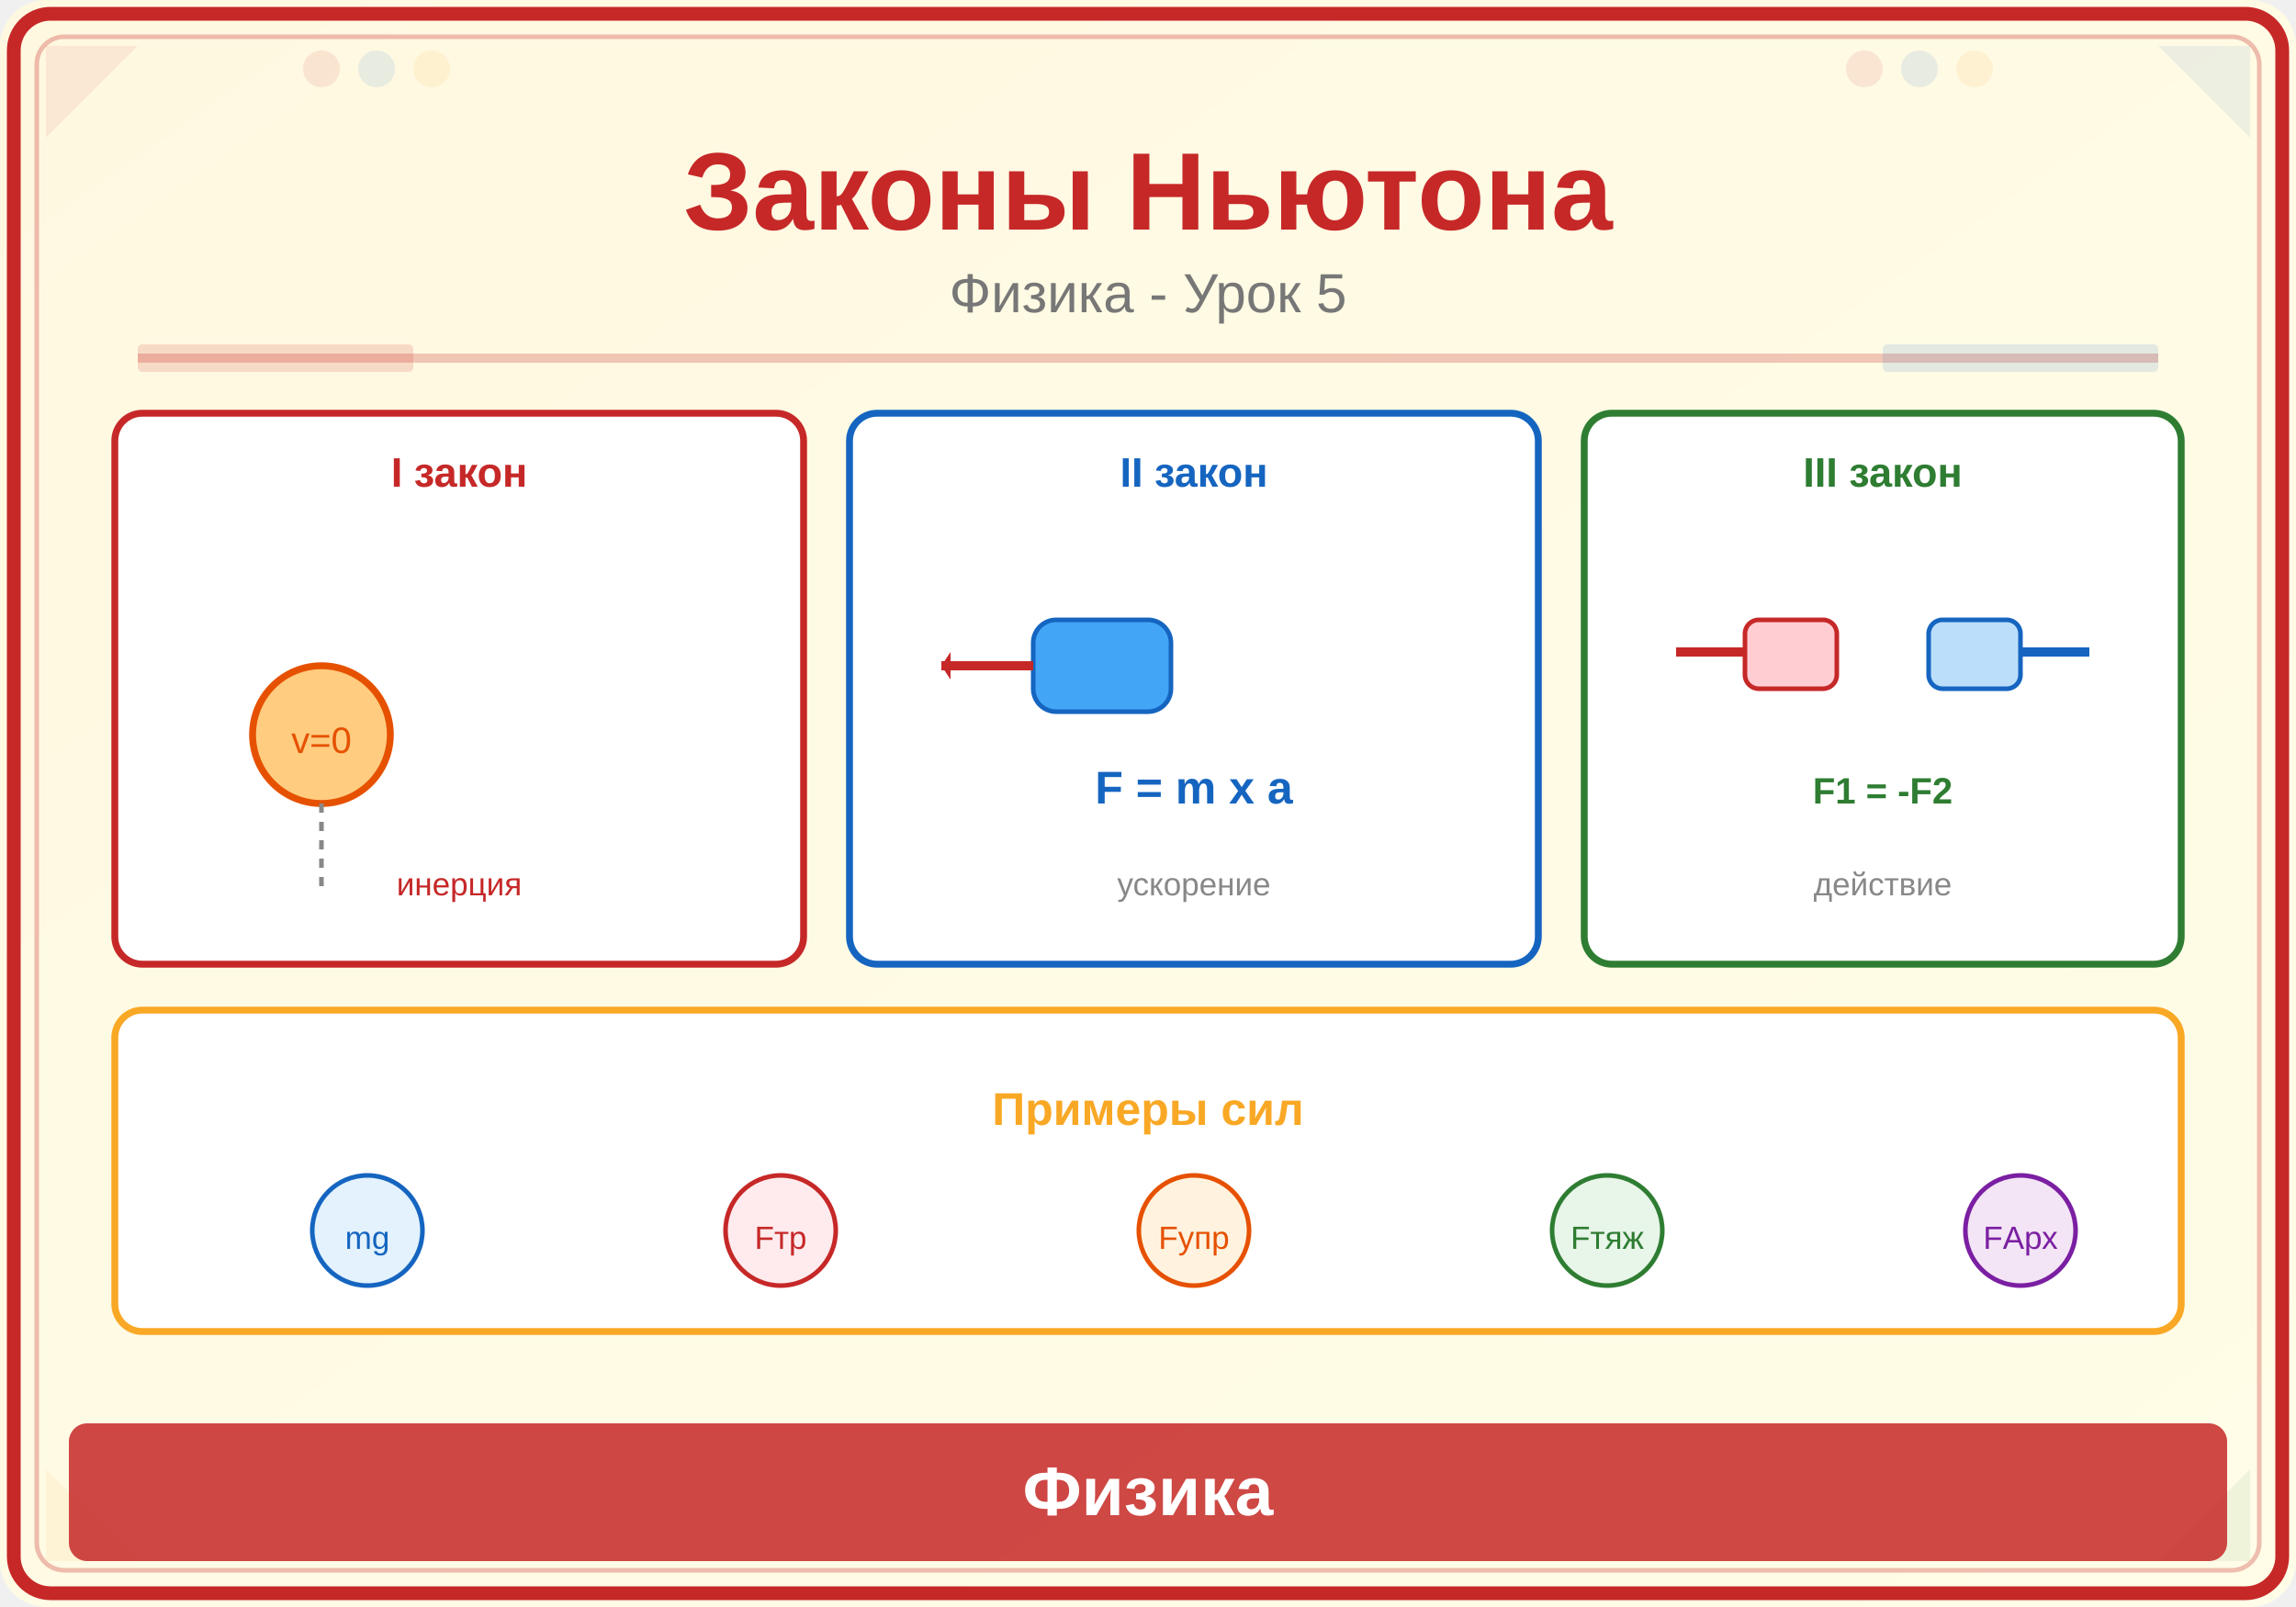
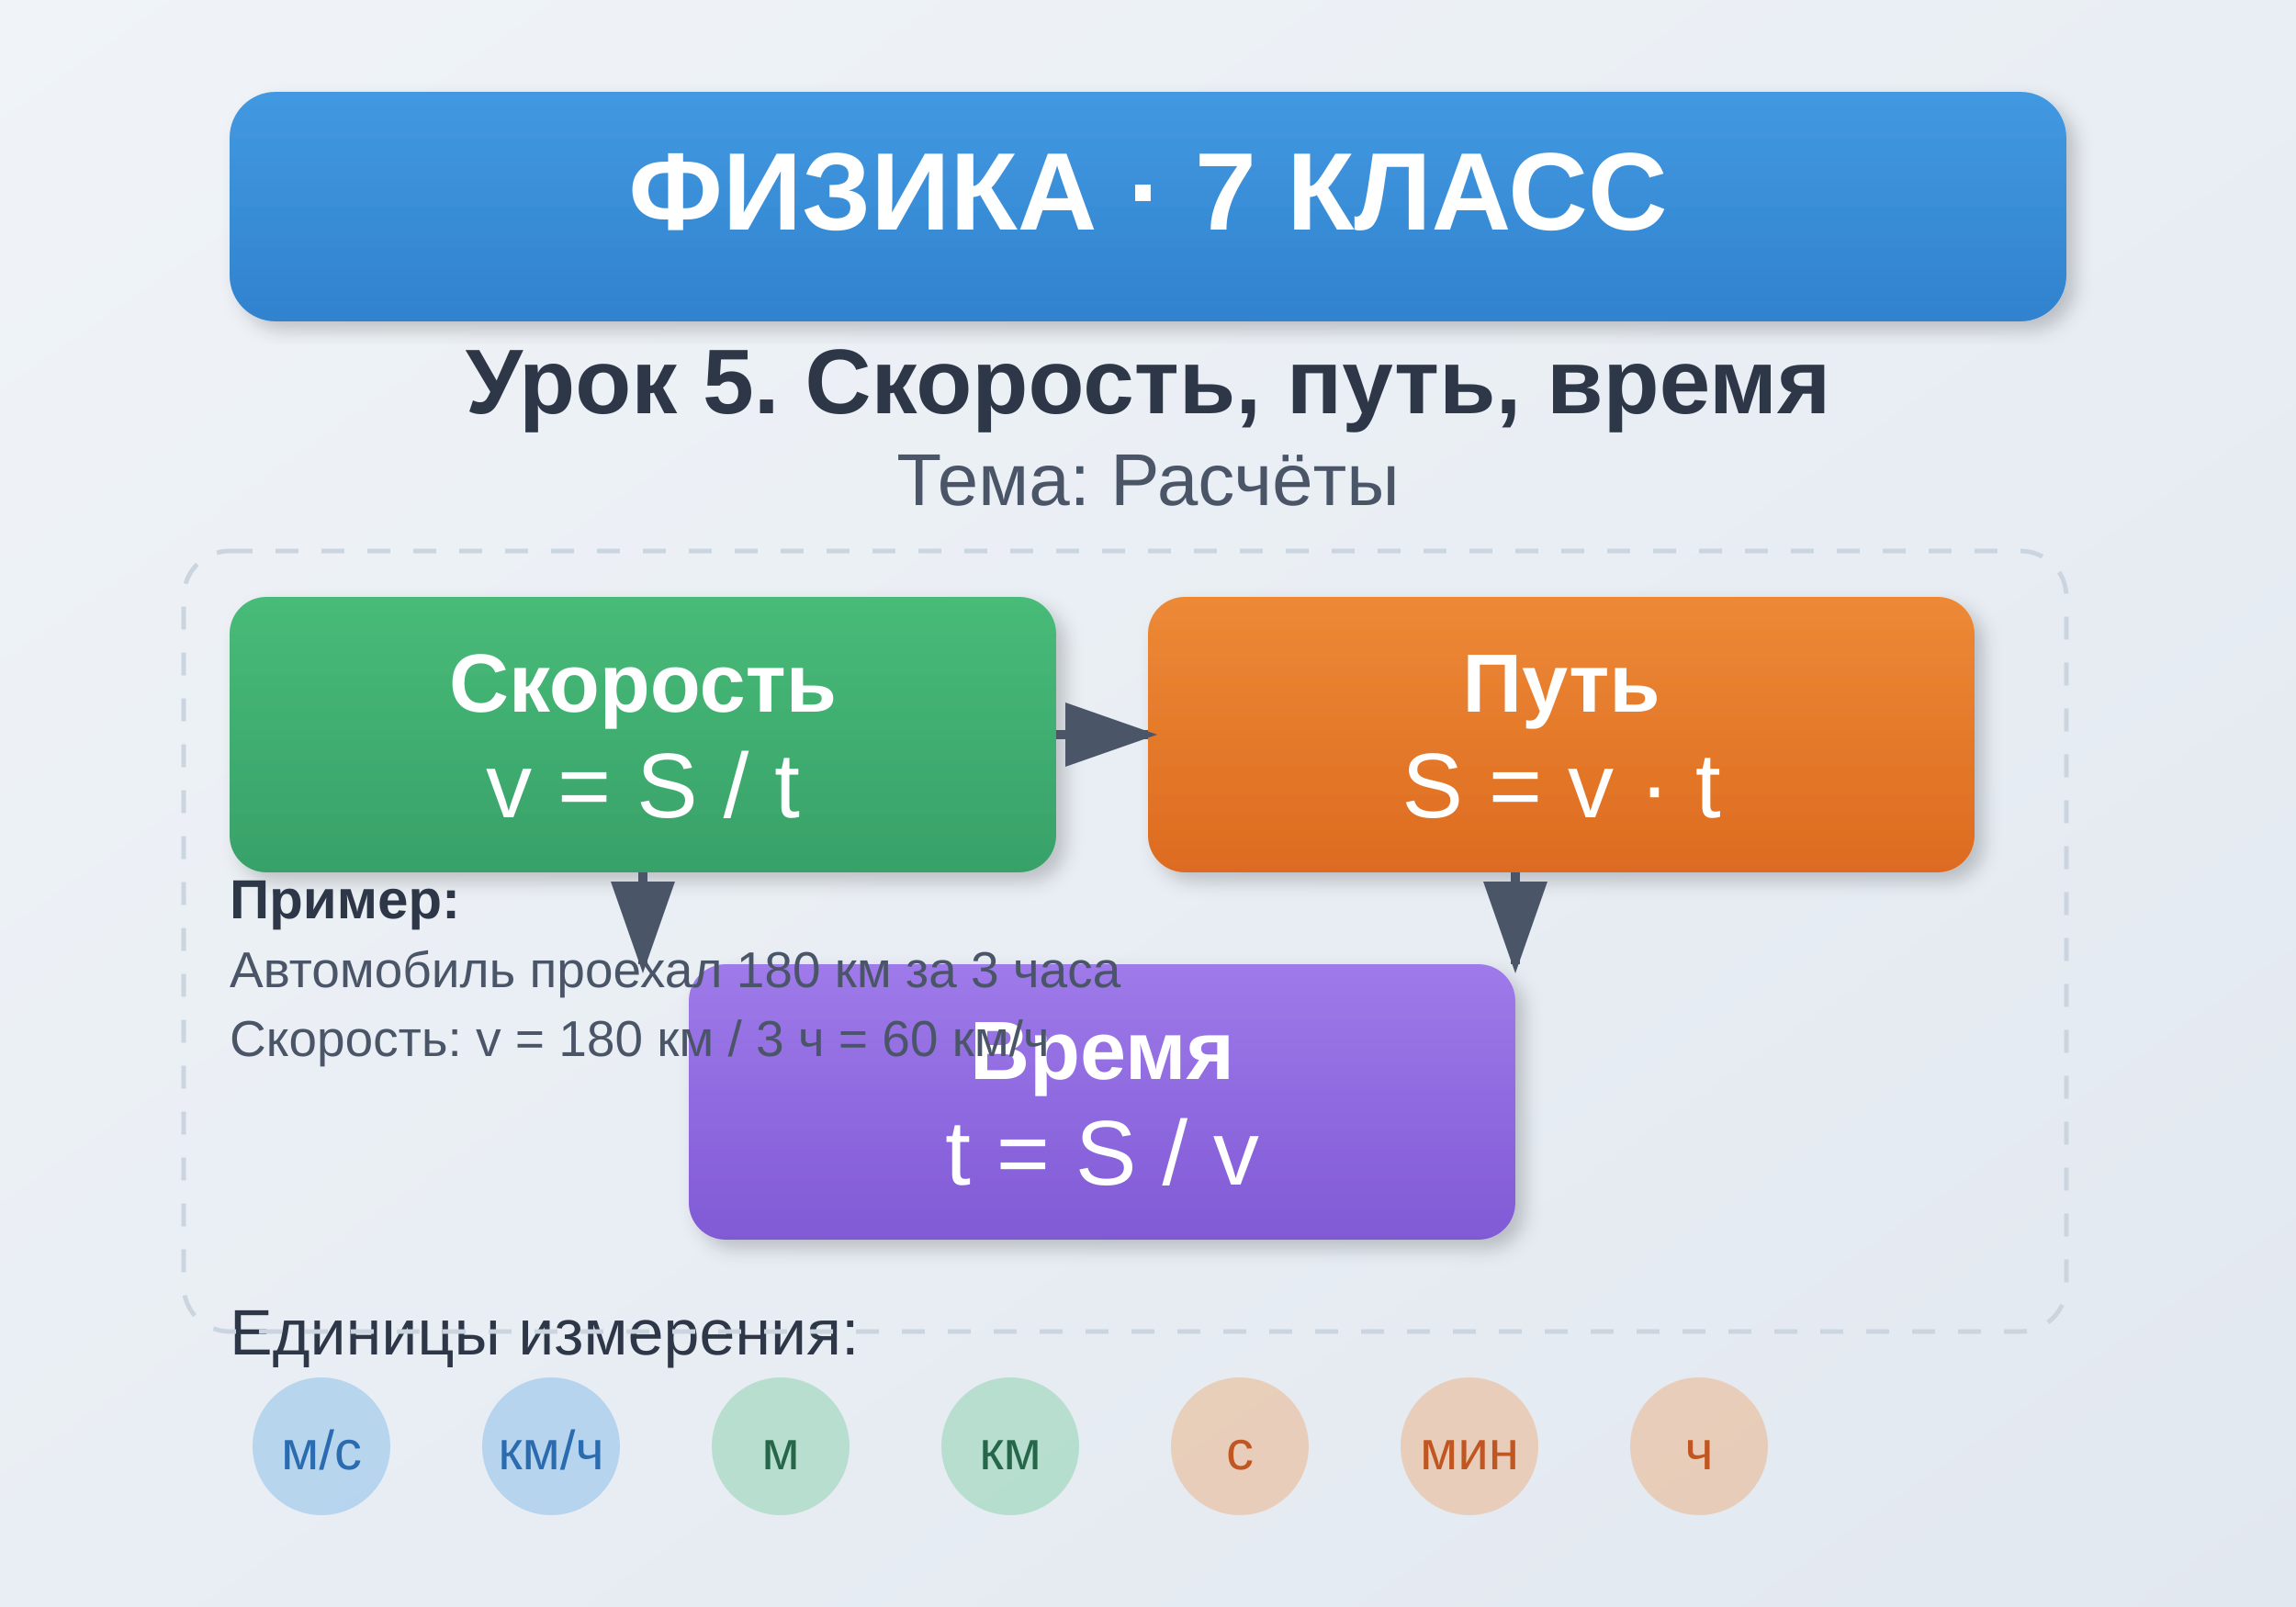
<svg xmlns="http://www.w3.org/2000/svg" viewBox="0 0 500 350">
  <defs>
-     <linearGradient id="bg" x1="0" y1="0" x2="1" y2="1">
-       <stop offset="0%" stop-color="#FFF8E1" />
-       <stop offset="100%" stop-color="#FFFDE7" />
+     <linearGradient id="bgGrad" x1="0%" y1="0%" x2="100%" y2="100%">
+       <stop offset="0%" style="stop-color:#f0f4f8;stop-opacity:1" />
+       <stop offset="100%" style="stop-color:#e2e8f0;stop-opacity:1" />
    </linearGradient>
+     <linearGradient id="blueGrad" x1="0%" y1="0%" x2="0%" y2="100%">
+       <stop offset="0%" style="stop-color:#4299e1;stop-opacity:1" />
+       <stop offset="100%" style="stop-color:#3182ce;stop-opacity:1" />
+     </linearGradient>
+     <linearGradient id="greenGrad" x1="0%" y1="0%" x2="0%" y2="100%">
+       <stop offset="0%" style="stop-color:#48bb78;stop-opacity:1" />
+       <stop offset="100%" style="stop-color:#38a169;stop-opacity:1" />
+     </linearGradient>
+     <linearGradient id="orangeGrad" x1="0%" y1="0%" x2="0%" y2="100%">
+       <stop offset="0%" style="stop-color:#ed8936;stop-opacity:1" />
+       <stop offset="100%" style="stop-color:#dd6b20;stop-opacity:1" />
+     </linearGradient>
+     <linearGradient id="purpleGrad" x1="0%" y1="0%" x2="0%" y2="100%">
+       <stop offset="0%" style="stop-color:#9f7aea;stop-opacity:1" />
+       <stop offset="100%" style="stop-color:#805ad5;stop-opacity:1" />
+     </linearGradient>
+     <filter id="shadow">
+       <feDropShadow dx="2" dy="2" stdDeviation="2" flood-opacity="0.2" />
+     </filter>
  </defs>
-   <rect width="500" height="350" fill="url(#bg)" rx="10" />
-   <rect x="3" y="3" width="494" height="344" rx="8" fill="none" stroke="#C62828" stroke-width="3" />
-   <rect x="8" y="8" width="484" height="334" rx="6" fill="none" stroke="#C62828" stroke-width="1" opacity="0.3" />
-   <polygon points="10,10 30,10 10,30" fill="#C62828" opacity="0.08" />
-   <polygon points="490,10 470,10 490,30" fill="#1565C0" opacity="0.08" />
-   <polygon points="10,340 30,340 10,320" fill="#F9A825" opacity="0.08" />
-   <polygon points="490,340 470,340 490,320" fill="#2E7D32" opacity="0.08" />
-   <circle cx="70" cy="15" r="4" fill="#C62828" opacity="0.1" />
-   <circle cx="82" cy="15" r="4" fill="#1565C0" opacity="0.1" />
-   <circle cx="94" cy="15" r="4" fill="#F9A825" opacity="0.1" />
-   <circle cx="406" cy="15" r="4" fill="#C62828" opacity="0.1" />
-   <circle cx="418" cy="15" r="4" fill="#1565C0" opacity="0.1" />
-   <circle cx="430" cy="15" r="4" fill="#F9A825" opacity="0.1" />
-   <text x="250" y="50" font-family="Arial,sans-serif" font-size="24" font-weight="bold" fill="#C62828" text-anchor="middle">Законы Ньютона</text>
-   <text x="250" y="68" font-family="Arial,sans-serif" font-size="12" fill="#777" text-anchor="middle">Физика - Урок 5</text>
-   <line x1="30" y1="78" x2="470" y2="78" stroke="#C62828" stroke-width="2" opacity="0.25" />
-   <rect x="30" y="75" width="60" height="6" fill="#C62828" opacity="0.15" rx="1" />
-   <rect x="410" y="75" width="60" height="6" fill="#1565C0" opacity="0.12" rx="1" />
-   <rect x="25" y="90" width="150" height="120" rx="6" fill="white" stroke="#C62828" stroke-width="1.5" />
-   <text x="100" y="106" font-family="Arial,sans-serif" font-size="9" fill="#C62828" font-weight="bold" text-anchor="middle">I закон</text>
-   <circle cx="70" cy="160" r="15" fill="#FFCC80" stroke="#E65100" stroke-width="1.5" />
-   <text x="70" y="164" font-family="Arial,sans-serif" font-size="8" fill="#E65100" text-anchor="middle">v=0</text>
-   <line x1="70" y1="175" x2="70" y2="195" stroke="#888" stroke-width="1" stroke-dasharray="2,2" />
-   <text x="100" y="195" font-family="Arial,sans-serif" font-size="7" fill="#C62828" text-anchor="middle">инерция</text>
-   <rect x="185" y="90" width="150" height="120" rx="6" fill="white" stroke="#1565C0" stroke-width="1.5" />
-   <text x="260" y="106" font-family="Arial,sans-serif" font-size="9" fill="#1565C0" font-weight="bold" text-anchor="middle">II закон</text>
-   <rect x="225" y="135" width="30" height="20" rx="5" fill="#42A5F5" stroke="#1565C0" stroke-width="1" />
-   <line x1="225" y1="145" x2="205" y2="145" stroke="#C62828" stroke-width="2" />
-   <polygon points="207,142 205,145 207,148" fill="#C62828" />
-   <text x="260" y="175" font-family="Arial,sans-serif" font-size="10" fill="#1565C0" text-anchor="middle" font-weight="bold">F = m x a</text>
-   <text x="260" y="195" font-family="Arial,sans-serif" font-size="7" fill="#888" text-anchor="middle">ускорение</text>
-   <rect x="345" y="90" width="130" height="120" rx="6" fill="white" stroke="#2E7D32" stroke-width="1.5" />
-   <text x="410" y="106" font-family="Arial,sans-serif" font-size="9" fill="#2E7D32" font-weight="bold" text-anchor="middle">III закон</text>
-   <rect x="380" y="135" width="20" height="15" rx="3" fill="#FFCDD2" stroke="#C62828" stroke-width="1" />
-   <line x1="380" y1="142" x2="365" y2="142" stroke="#C62828" stroke-width="2" />
-   <rect x="420" y="135" width="20" height="15" rx="3" fill="#BBDEFB" stroke="#1565C0" stroke-width="1" />
-   <line x1="440" y1="142" x2="455" y2="142" stroke="#1565C0" stroke-width="2" />
-   <text x="410" y="175" font-family="Arial,sans-serif" font-size="8" fill="#2E7D32" text-anchor="middle" font-weight="bold">F1 = -F2</text>
-   <text x="410" y="195" font-family="Arial,sans-serif" font-size="7" fill="#888" text-anchor="middle">действие</text>
-   <rect x="25" y="220" width="450" height="70" rx="6" fill="white" stroke="#F9A825" stroke-width="1.5" />
-   <text x="250" y="245" font-family="Arial,sans-serif" font-size="10" fill="#F9A825" font-weight="bold" text-anchor="middle">Примеры сил</text>
-   <circle cx="80" cy="268" r="12" fill="#E3F2FD" stroke="#1565C0" stroke-width="1" />
-   <text x="80" y="272" font-family="Arial,sans-serif" font-size="7" fill="#1565C0" text-anchor="middle">mg</text>
-   <circle cx="170" cy="268" r="12" fill="#FFEBEE" stroke="#C62828" stroke-width="1" />
-   <text x="170" y="272" font-family="Arial,sans-serif" font-size="7" fill="#C62828" text-anchor="middle">Fтр</text>
-   <circle cx="260" cy="268" r="12" fill="#FFF3E0" stroke="#E65100" stroke-width="1" />
-   <text x="260" y="272" font-family="Arial,sans-serif" font-size="7" fill="#E65100" text-anchor="middle">Fупр</text>
-   <circle cx="350" cy="268" r="12" fill="#E8F5E9" stroke="#2E7D32" stroke-width="1" />
-   <text x="350" y="272" font-family="Arial,sans-serif" font-size="7" fill="#2E7D32" text-anchor="middle">Fтяж</text>
-   <circle cx="440" cy="268" r="12" fill="#F3E5F5" stroke="#7B1FA2" stroke-width="1" />
-   <text x="440" y="272" font-family="Arial,sans-serif" font-size="7" fill="#7B1FA2" text-anchor="middle">FАрх</text>
-   <rect x="15" y="310" width="470" height="30" rx="4" fill="#C62828" opacity="0.85" />
-   <text x="250" y="330" font-family="Arial,sans-serif" font-size="15" text-anchor="middle" fill="white" font-weight="bold">Физика</text>
+   <rect width="500" height="350" fill="url(#bgGrad)" />
+   <rect x="50" y="20" width="400" height="50" rx="10" fill="url(#blueGrad)" filter="url(#shadow)" />
+   <text x="250" y="50" text-anchor="middle" fill="white" font-family="Arial, sans-serif" font-size="24" font-weight="bold">ФИЗИКА · 7 КЛАСС</text>
+   <text x="250" y="90" text-anchor="middle" fill="#2d3748" font-family="Arial, sans-serif" font-size="20" font-weight="600">Урок 5. Скорость, путь, время</text>
+   <text x="250" y="110" text-anchor="middle" fill="#4a5568" font-family="Arial, sans-serif" font-size="16">Тема: Расчёты</text>
+   <rect x="50" y="130" width="180" height="60" rx="8" fill="url(#greenGrad)" filter="url(#shadow)" />
+   <text x="140" y="155" text-anchor="middle" fill="white" font-family="Arial, sans-serif" font-size="18" font-weight="bold">Скорость</text>
+   <text x="140" y="178" text-anchor="middle" fill="white" font-family="Arial, sans-serif" font-size="20">v = S / t</text>
+   <rect x="250" y="130" width="180" height="60" rx="8" fill="url(#orangeGrad)" filter="url(#shadow)" />
+   <text x="340" y="155" text-anchor="middle" fill="white" font-family="Arial, sans-serif" font-size="18" font-weight="bold">Путь</text>
+   <text x="340" y="178" text-anchor="middle" fill="white" font-family="Arial, sans-serif" font-size="20">S = v · t</text>
+   <rect x="150" y="210" width="180" height="60" rx="8" fill="url(#purpleGrad)" filter="url(#shadow)" />
+   <text x="240" y="235" text-anchor="middle" fill="white" font-family="Arial, sans-serif" font-size="18" font-weight="bold">Время</text>
+   <text x="240" y="258" text-anchor="middle" fill="white" font-family="Arial, sans-serif" font-size="20">t = S / v</text>
+   <text x="50" y="295" fill="#2d3748" font-family="Arial, sans-serif" font-size="14">Единицы измерения:</text>
+   <circle cx="70" cy="315" r="15" fill="#4299e1" opacity="0.3" />
+   <text x="70" y="320" text-anchor="middle" fill="#2b6cb0" font-family="Arial, sans-serif" font-size="12">м/с</text>
+   <circle cx="120" cy="315" r="15" fill="#4299e1" opacity="0.3" />
+   <text x="120" y="320" text-anchor="middle" fill="#2b6cb0" font-family="Arial, sans-serif" font-size="12">км/ч</text>
+   <circle cx="170" cy="315" r="15" fill="#48bb78" opacity="0.3" />
+   <text x="170" y="320" text-anchor="middle" fill="#276749" font-family="Arial, sans-serif" font-size="12">м</text>
+   <circle cx="220" cy="315" r="15" fill="#48bb78" opacity="0.3" />
+   <text x="220" y="320" text-anchor="middle" fill="#276749" font-family="Arial, sans-serif" font-size="12">км</text>
+   <circle cx="270" cy="315" r="15" fill="#ed8936" opacity="0.3" />
+   <text x="270" y="320" text-anchor="middle" fill="#c05621" font-family="Arial, sans-serif" font-size="12">с</text>
+   <circle cx="320" cy="315" r="15" fill="#ed8936" opacity="0.3" />
+   <text x="320" y="320" text-anchor="middle" fill="#c05621" font-family="Arial, sans-serif" font-size="12">мин</text>
+   <circle cx="370" cy="315" r="15" fill="#ed8936" opacity="0.3" />
+   <text x="370" y="320" text-anchor="middle" fill="#c05621" font-family="Arial, sans-serif" font-size="12">ч</text>
+   <path d="M 230 160 L 250 160" stroke="#4a5568" stroke-width="2" marker-end="url(#arrowhead)" />
+   <path d="M 140 190 L 140 210" stroke="#4a5568" stroke-width="2" marker-end="url(#arrowhead)" />
+   <path d="M 330 190 L 330 210" stroke="#4a5568" stroke-width="2" marker-end="url(#arrowhead)" />
+   <defs>
+     <marker id="arrowhead" markerWidth="10" markerHeight="7" refX="9" refY="3.5" orient="auto">
+       <polygon points="0 0, 10 3.5, 0 7" fill="#4a5568" />
+     </marker>
+   </defs>
+   <rect x="40" y="120" width="410" height="170" fill="none" stroke="#cbd5e0" stroke-width="1" stroke-dasharray="5,5" rx="10" />
+   <text x="50" y="200" fill="#2d3748" font-family="Arial, sans-serif" font-size="12" font-weight="bold">Пример:</text>
+   <text x="50" y="215" fill="#4a5568" font-family="Arial, sans-serif" font-size="11">Автомобиль проехал 180 км за 3 часа</text>
+   <text x="50" y="230" fill="#4a5568" font-family="Arial, sans-serif" font-size="11">Скорость: v = 180 км / 3 ч = 60 км/ч</text>
</svg>
